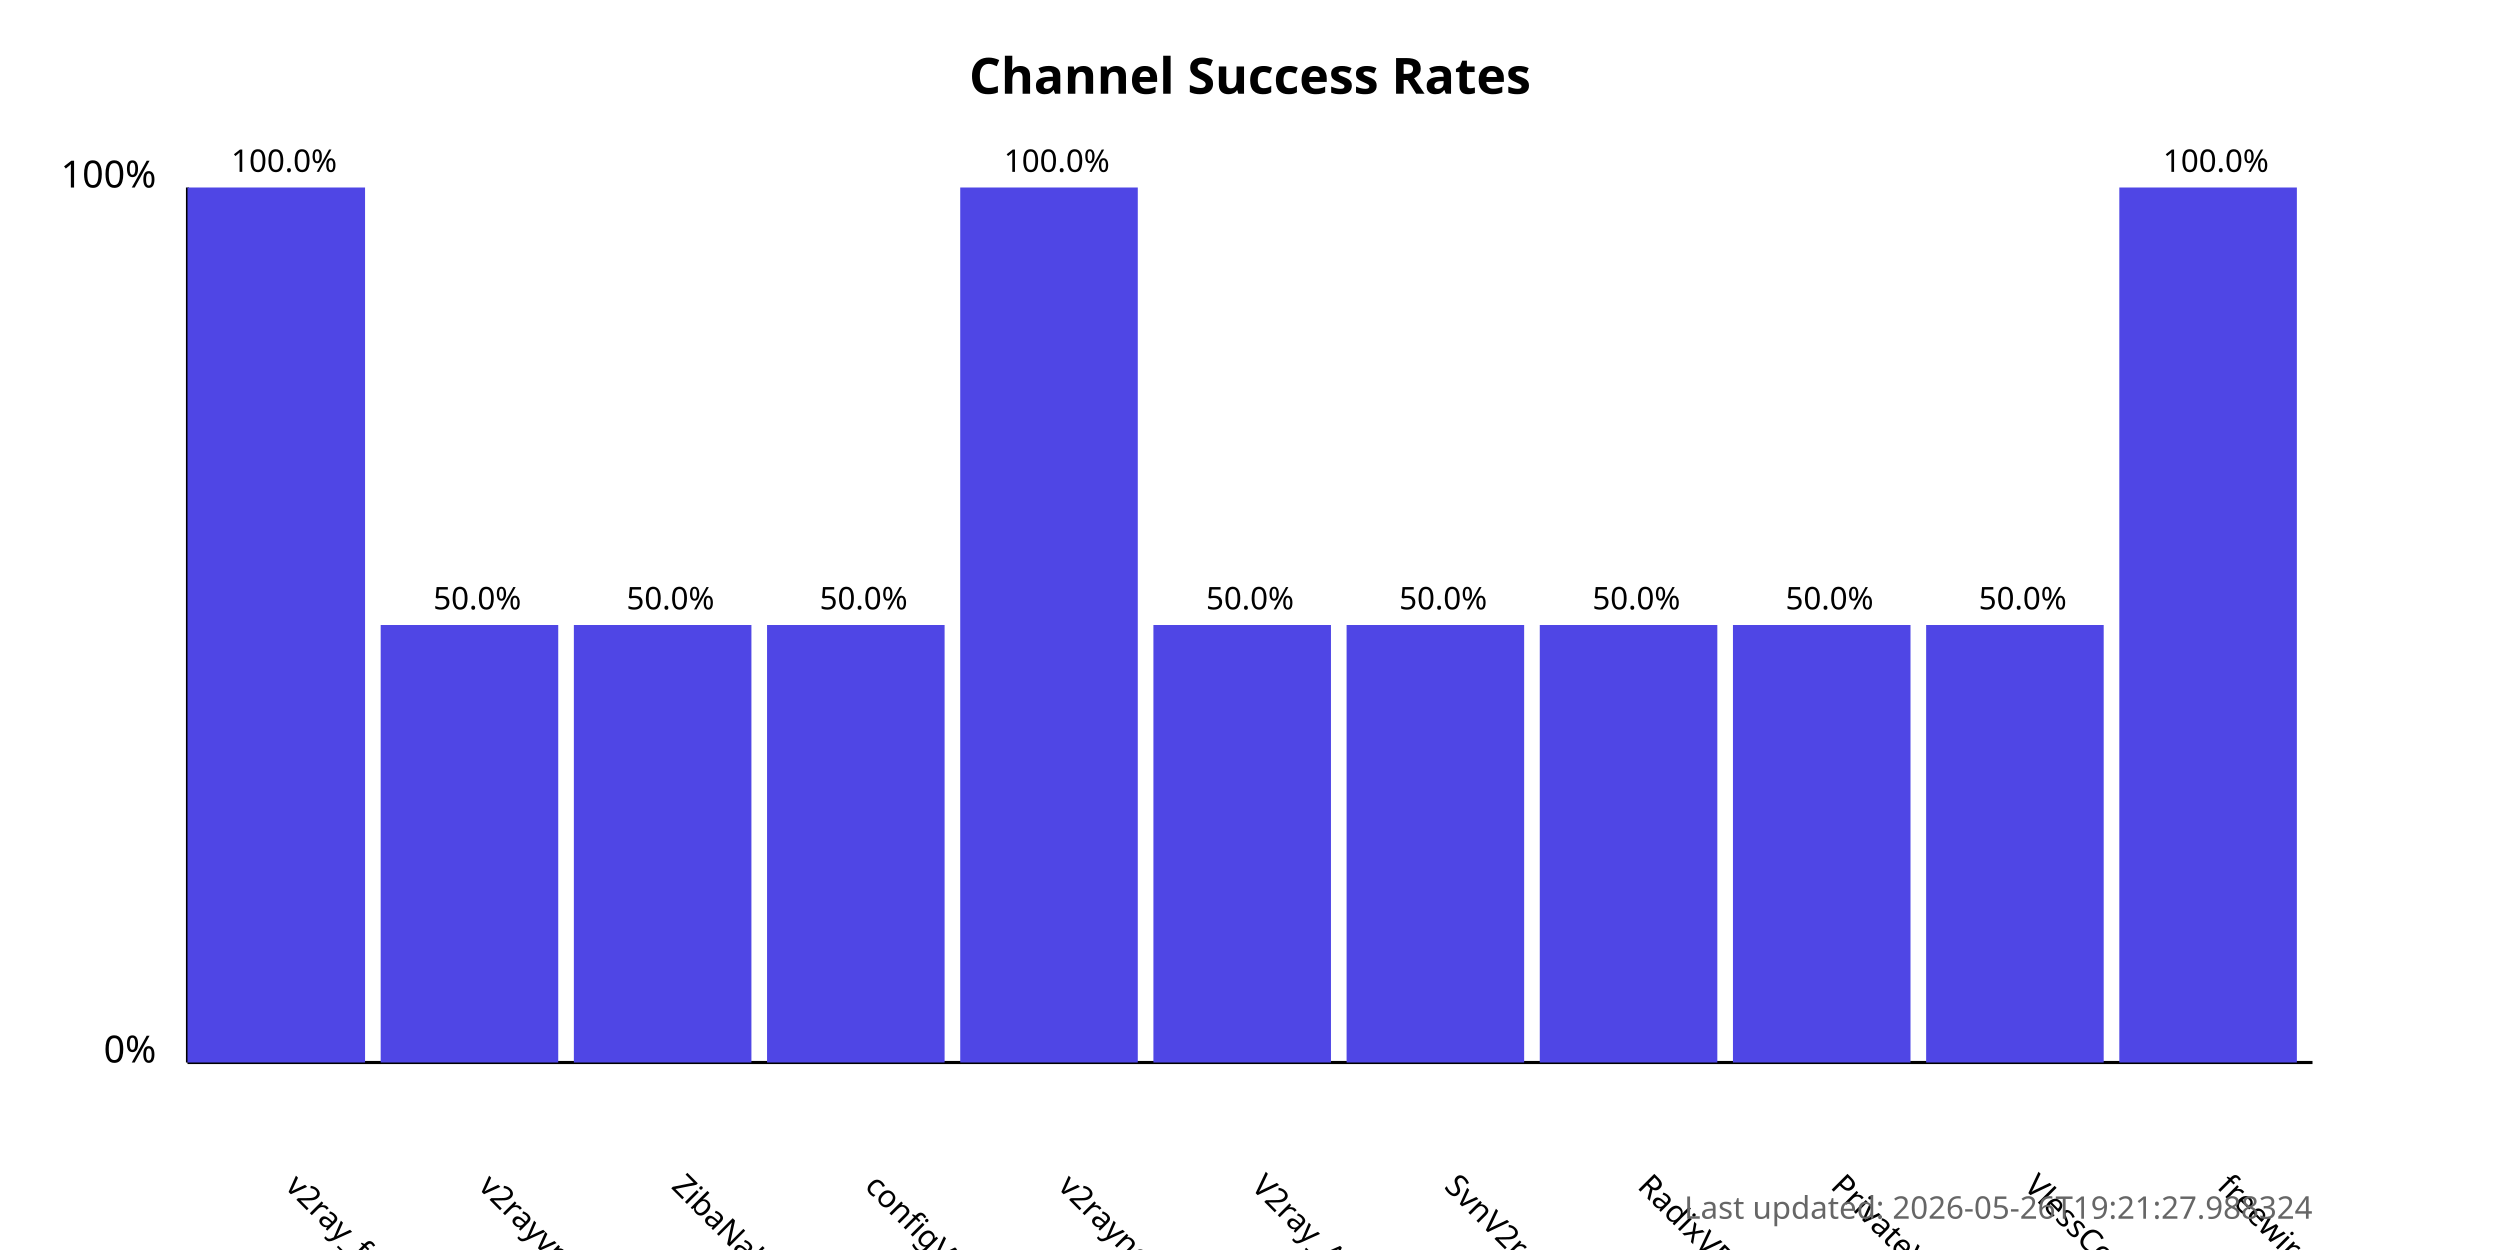
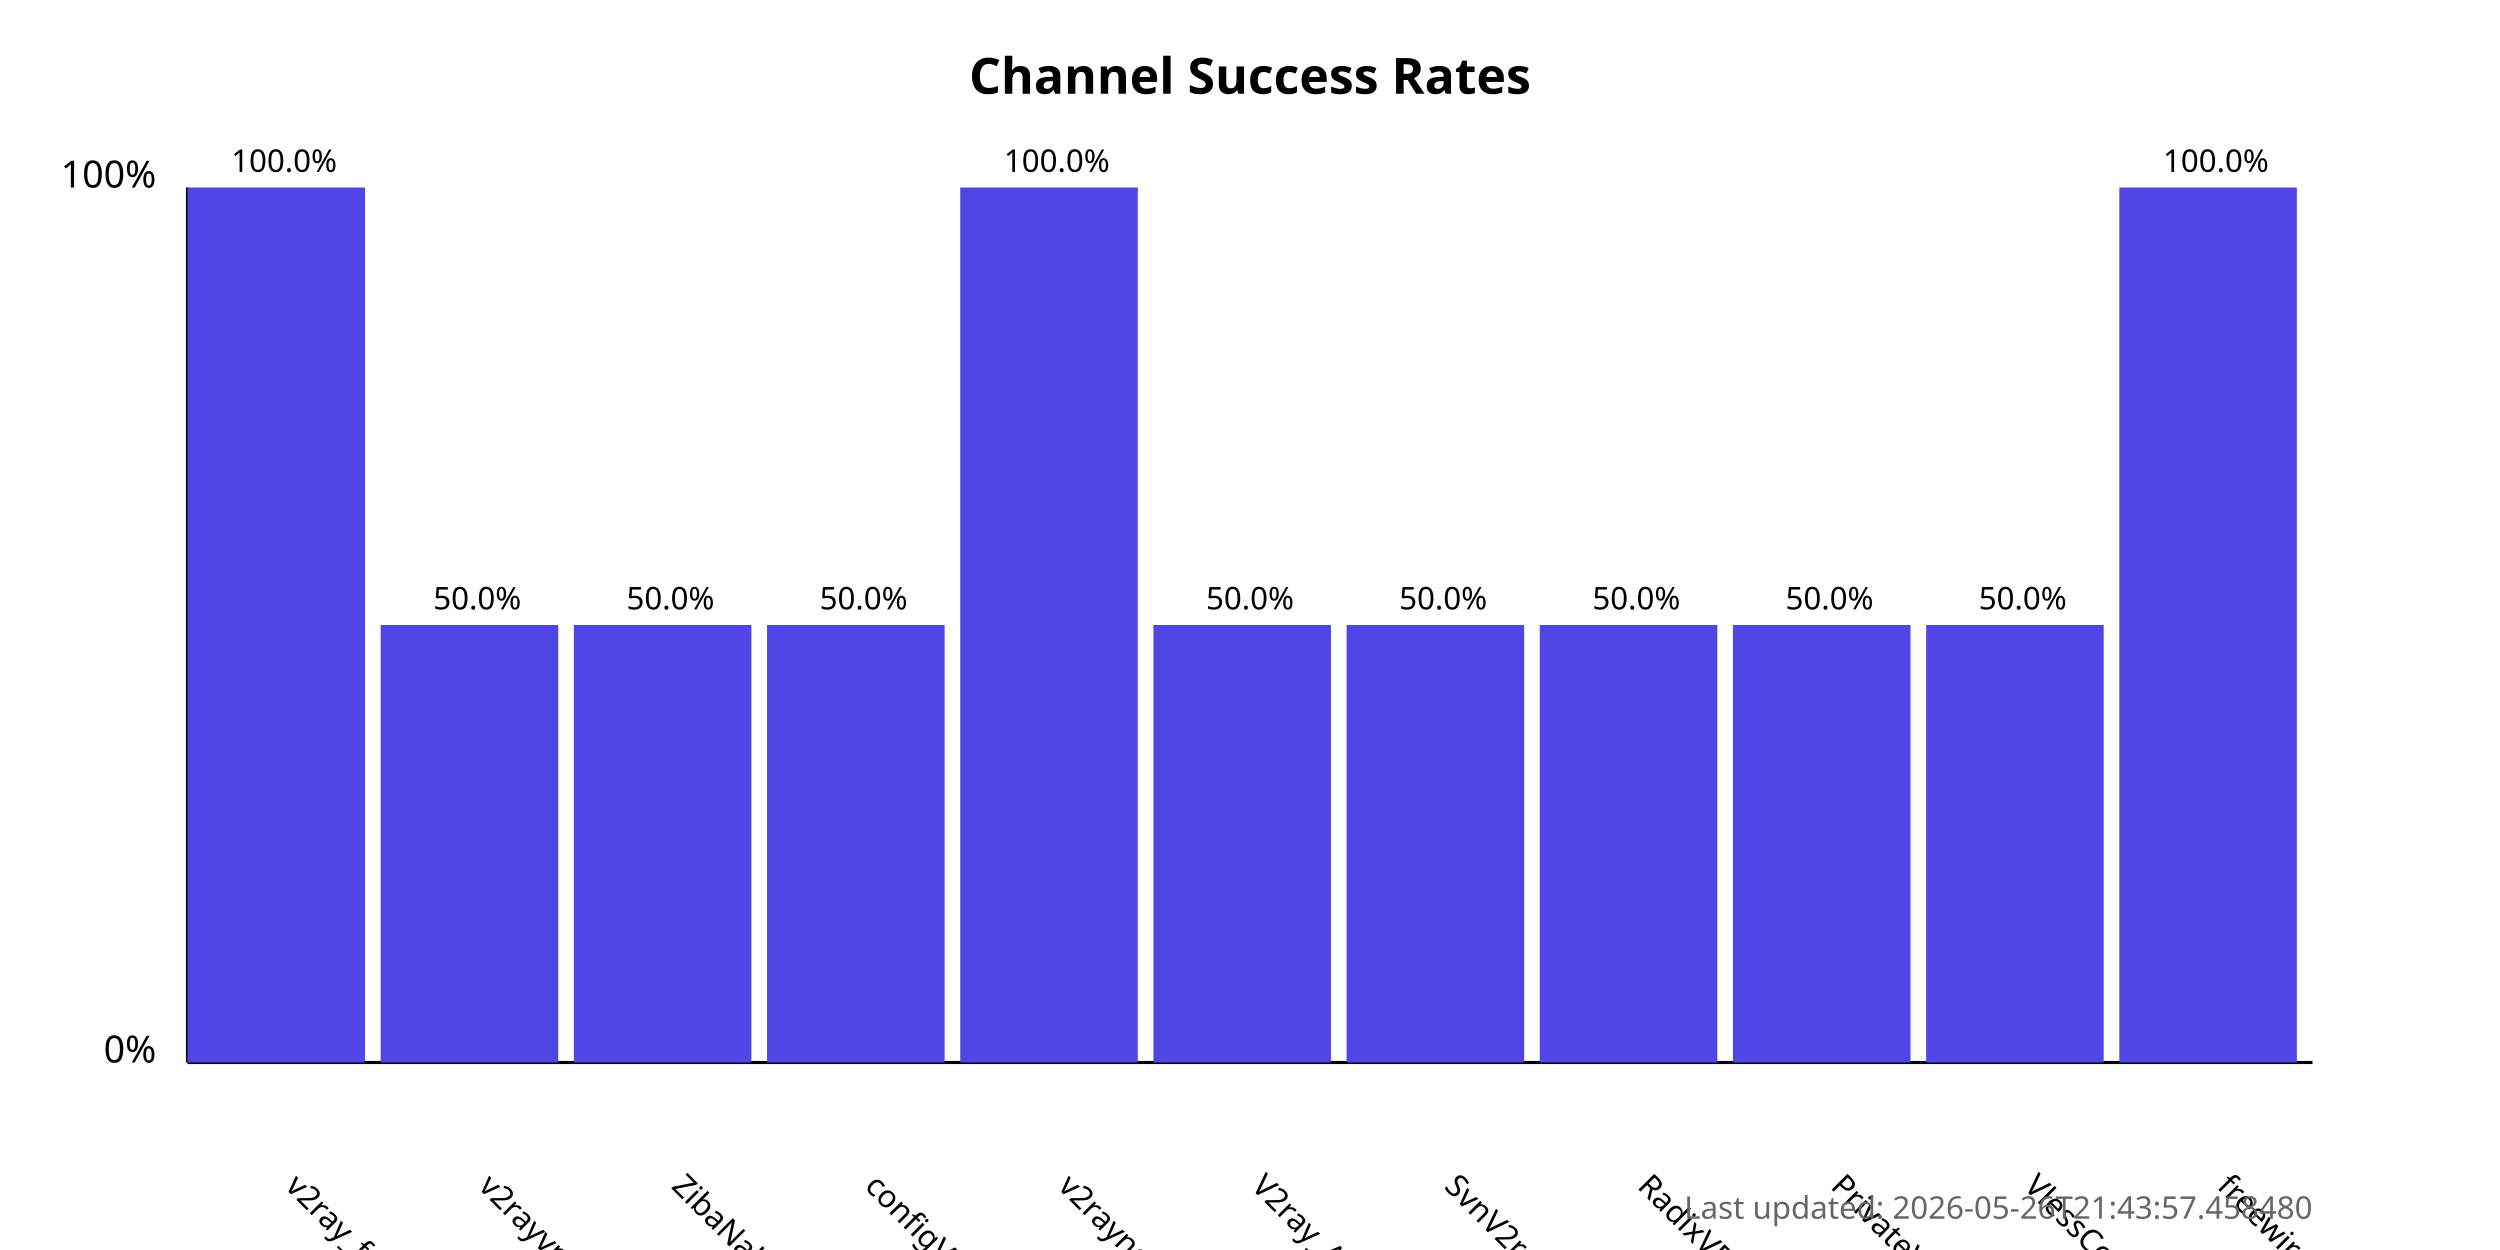
<svg xmlns="http://www.w3.org/2000/svg" width="800" height="400">
  <style>
            .chart-title { font: bold 16px sans-serif; }
            .axis-label { font: 12px sans-serif; }
            .tick-label { font: 10px sans-serif; }
            .bar { fill: #4f46e5; }
            .bar:hover { fill: #6366f1; }
            .timestamp { font: 10px sans-serif; fill: #666; }
        </style>
  <text x="400.0" y="30" text-anchor="middle" class="chart-title">
            Channel Success Rates
        </text>
  <line x1="60" y1="340" x2="60" y2="60" stroke="black" stroke-width="1" />
  <line x1="60" y1="340" x2="740" y2="340" stroke="black" stroke-width="1" />
  <text x="50" y="340" text-anchor="end" class="axis-label">0%</text>
  <text x="50" y="60" text-anchor="end" class="axis-label">100%</text>
  <g>
    <rect x="60" y="60.0" width="56.818" height="280.0" class="bar" />
    <text x="90.909" y="380" transform="rotate(45, 90.90909, 380)" text-anchor="start" class="tick-label">
                v2ray_free_conf
            </text>
    <text x="90.909" y="55.0" text-anchor="middle" class="tick-label">
                100.0%
            </text>
  </g>
  <g>
    <rect x="121.818" y="200.0" width="56.818" height="140.0" class="bar" />
    <text x="152.727" y="380" transform="rotate(45, 152.7273, 380)" text-anchor="start" class="tick-label">
                v2rayvpno
            </text>
    <text x="152.727" y="195.0" text-anchor="middle" class="tick-label">
                50.0%
            </text>
  </g>
  <g>
    <rect x="183.636" y="200.0" width="56.818" height="140.0" class="bar" />
    <text x="214.545" y="380" transform="rotate(45, 214.5455, 380)" text-anchor="start" class="tick-label">
                ZibaNabz
            </text>
    <text x="214.545" y="195.0" text-anchor="middle" class="tick-label">
                50.0%
            </text>
  </g>
  <g>
    <rect x="245.455" y="200.0" width="56.818" height="140.0" class="bar" />
    <text x="276.364" y="380" transform="rotate(45, 276.3636, 380)" text-anchor="start" class="tick-label">
                configV2rayForFree
            </text>
    <text x="276.364" y="195.0" text-anchor="middle" class="tick-label">
                50.0%
            </text>
  </g>
  <g>
    <rect x="307.273" y="60.0" width="56.818" height="280.0" class="bar" />
    <text x="338.182" y="380" transform="rotate(45, 338.1818, 380)" text-anchor="start" class="tick-label">
                v2rayngvpn
            </text>
    <text x="338.182" y="55.0" text-anchor="middle" class="tick-label">
                100.0%
            </text>
  </g>
  <g>
    <rect x="369.091" y="200.0" width="56.818" height="140.0" class="bar" />
    <text x="400.0" y="380" transform="rotate(45, 400.0, 380)" text-anchor="start" class="tick-label">
                V2ray_Alpha
            </text>
    <text x="400.0" y="195.0" text-anchor="middle" class="tick-label">
                50.0%
            </text>
  </g>
  <g>
    <rect x="430.909" y="200.0" width="56.818" height="140.0" class="bar" />
    <text x="461.818" y="380" transform="rotate(45, 461.8182, 380)" text-anchor="start" class="tick-label">
                SvnV2ray
            </text>
    <text x="461.818" y="195.0" text-anchor="middle" class="tick-label">
                50.0%
            </text>
  </g>
  <g>
    <rect x="492.727" y="200.0" width="56.818" height="140.0" class="bar" />
    <text x="523.636" y="380" transform="rotate(45, 523.6364, 380)" text-anchor="start" class="tick-label">
                RadixVPN
            </text>
    <text x="523.636" y="195.0" text-anchor="middle" class="tick-label">
                50.0%
            </text>
  </g>
  <g>
    <rect x="554.545" y="200.0" width="56.818" height="140.0" class="bar" />
    <text x="585.455" y="380" transform="rotate(45, 585.4545, 380)" text-anchor="start" class="tick-label">
                PrivateVPNs
            </text>
    <text x="585.455" y="195.0" text-anchor="middle" class="tick-label">
                50.0%
            </text>
  </g>
  <g>
    <rect x="616.364" y="200.0" width="56.818" height="140.0" class="bar" />
    <text x="647.273" y="380" transform="rotate(45, 647.2727, 380)" text-anchor="start" class="tick-label">
                VlessConfig
            </text>
    <text x="647.273" y="195.0" text-anchor="middle" class="tick-label">
                50.0%
            </text>
  </g>
  <g>
    <rect x="678.182" y="60.0" width="56.818" height="280.0" class="bar" />
    <text x="709.091" y="380" transform="rotate(45, 709.0909, 380)" text-anchor="start" class="tick-label">
                freewireguard
            </text>
    <text x="709.091" y="55.0" text-anchor="middle" class="tick-label">
                100.0%
            </text>
  </g>
  <text x="740" y="390" text-anchor="end" class="timestamp">
-             Last updated: 2026-05-26T19:21:27.988324
+             Last updated: 2026-05-26T21:43:57.458480
        </text>
</svg>
